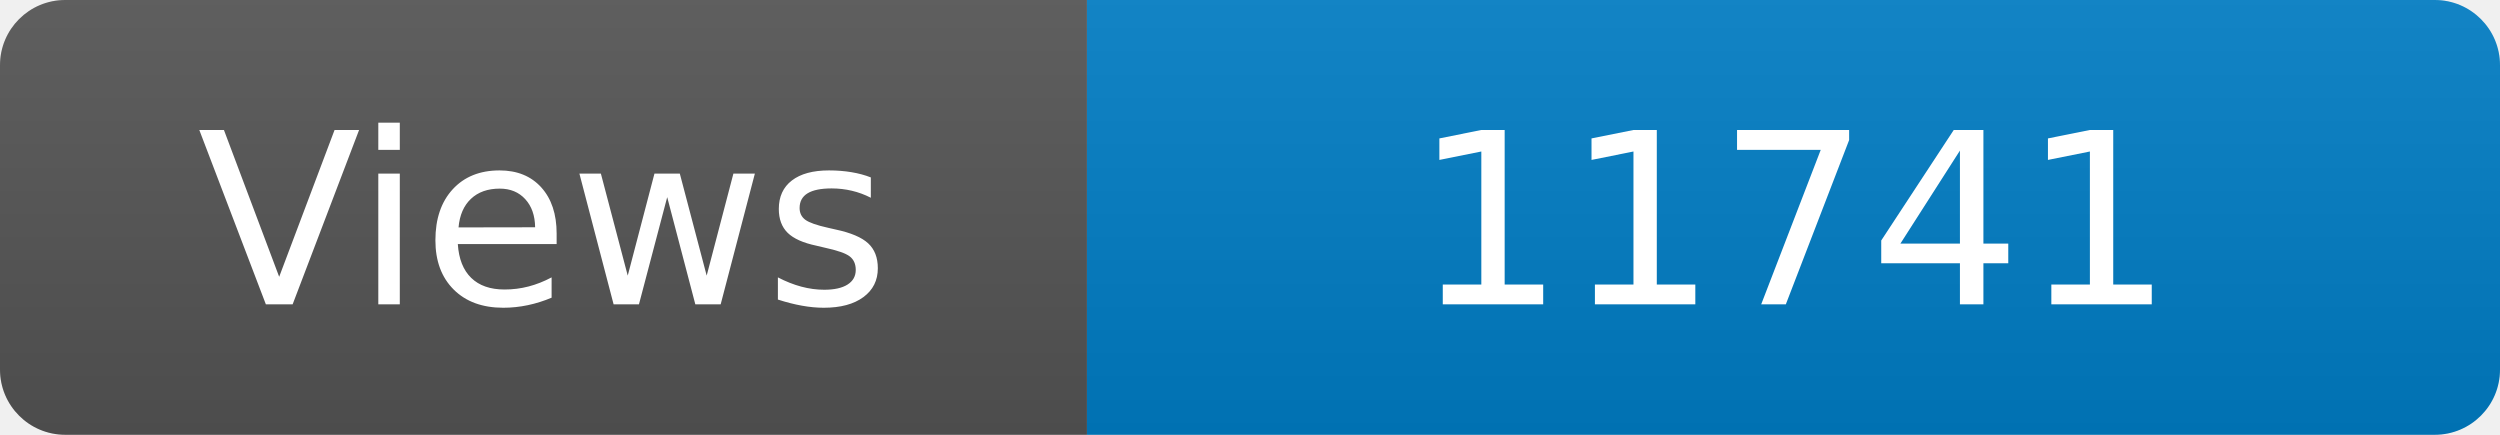
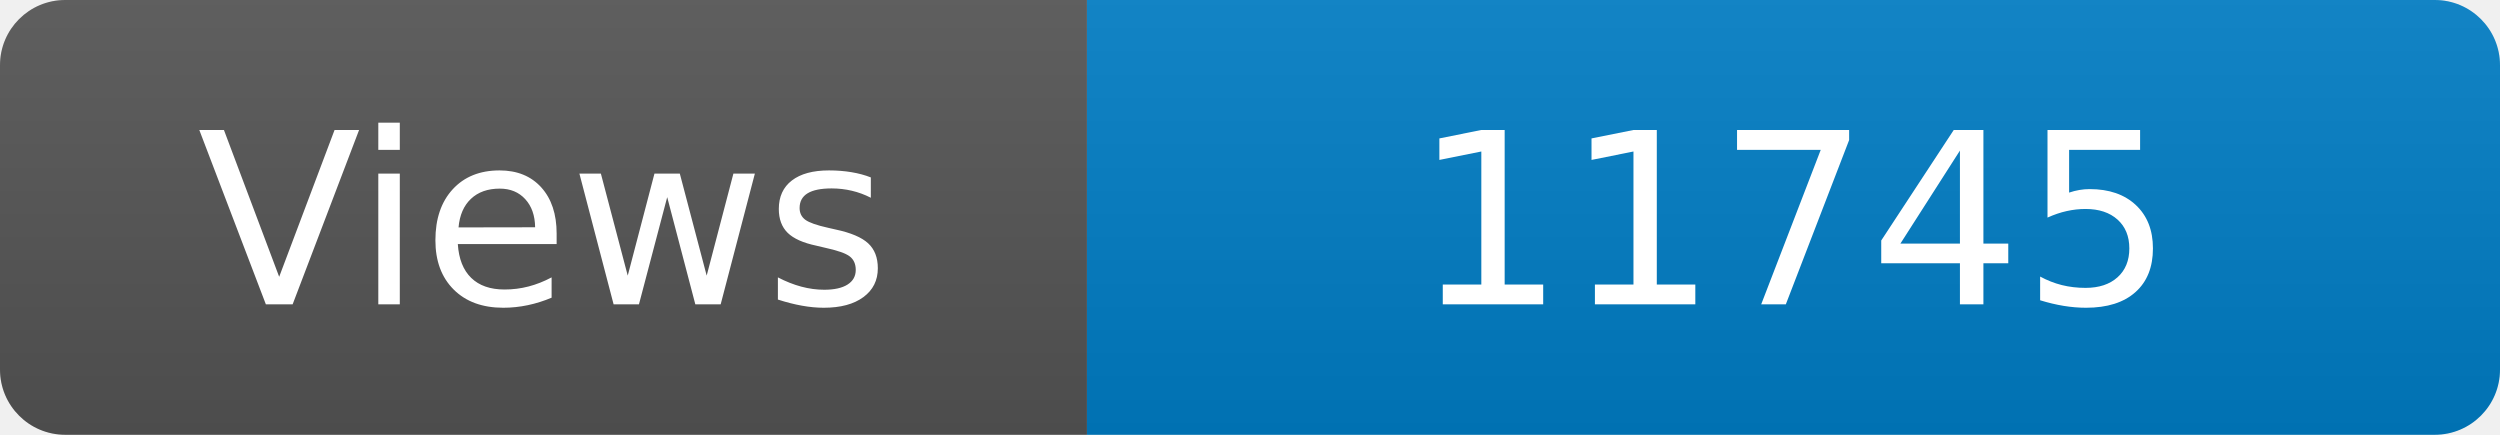
<svg xmlns="http://www.w3.org/2000/svg" width="115" height="20" role="img" aria-label="Maintained?: yes">
  <linearGradient id="s" x2="0" y2="100%">
    <stop offset="0" stop-color="#bbb" stop-opacity=".1" />
    <stop offset="1" stop-opacity=".1" />
  </linearGradient>
  <clipPath id="r">
    <rect width="115" height="20" rx="3" fill="#fff" />
  </clipPath>
  <g clip-path="url(#r)">
    <rect width="50" height="20" fill="#555" />
    <rect x="50" width="160" height="20" fill="#007ec6" />
    <rect width="115" height="20" fill="url(#s)" />
  </g>
  <g fill="#fff" text-anchor="middle" font-family="Verdana,Geneva,DejaVu Sans,sans-serif" font-size="110">
    <text x="250" y="140" transform="scale(.1)" fill="#fff">Views</text>
-     <text x="825" y="140" transform="scale(.1)" fill="#fff">11741</text>
+     <text x="825" y="140" transform="scale(.1)" fill="#fff">11745</text>
  </g>
</svg>
